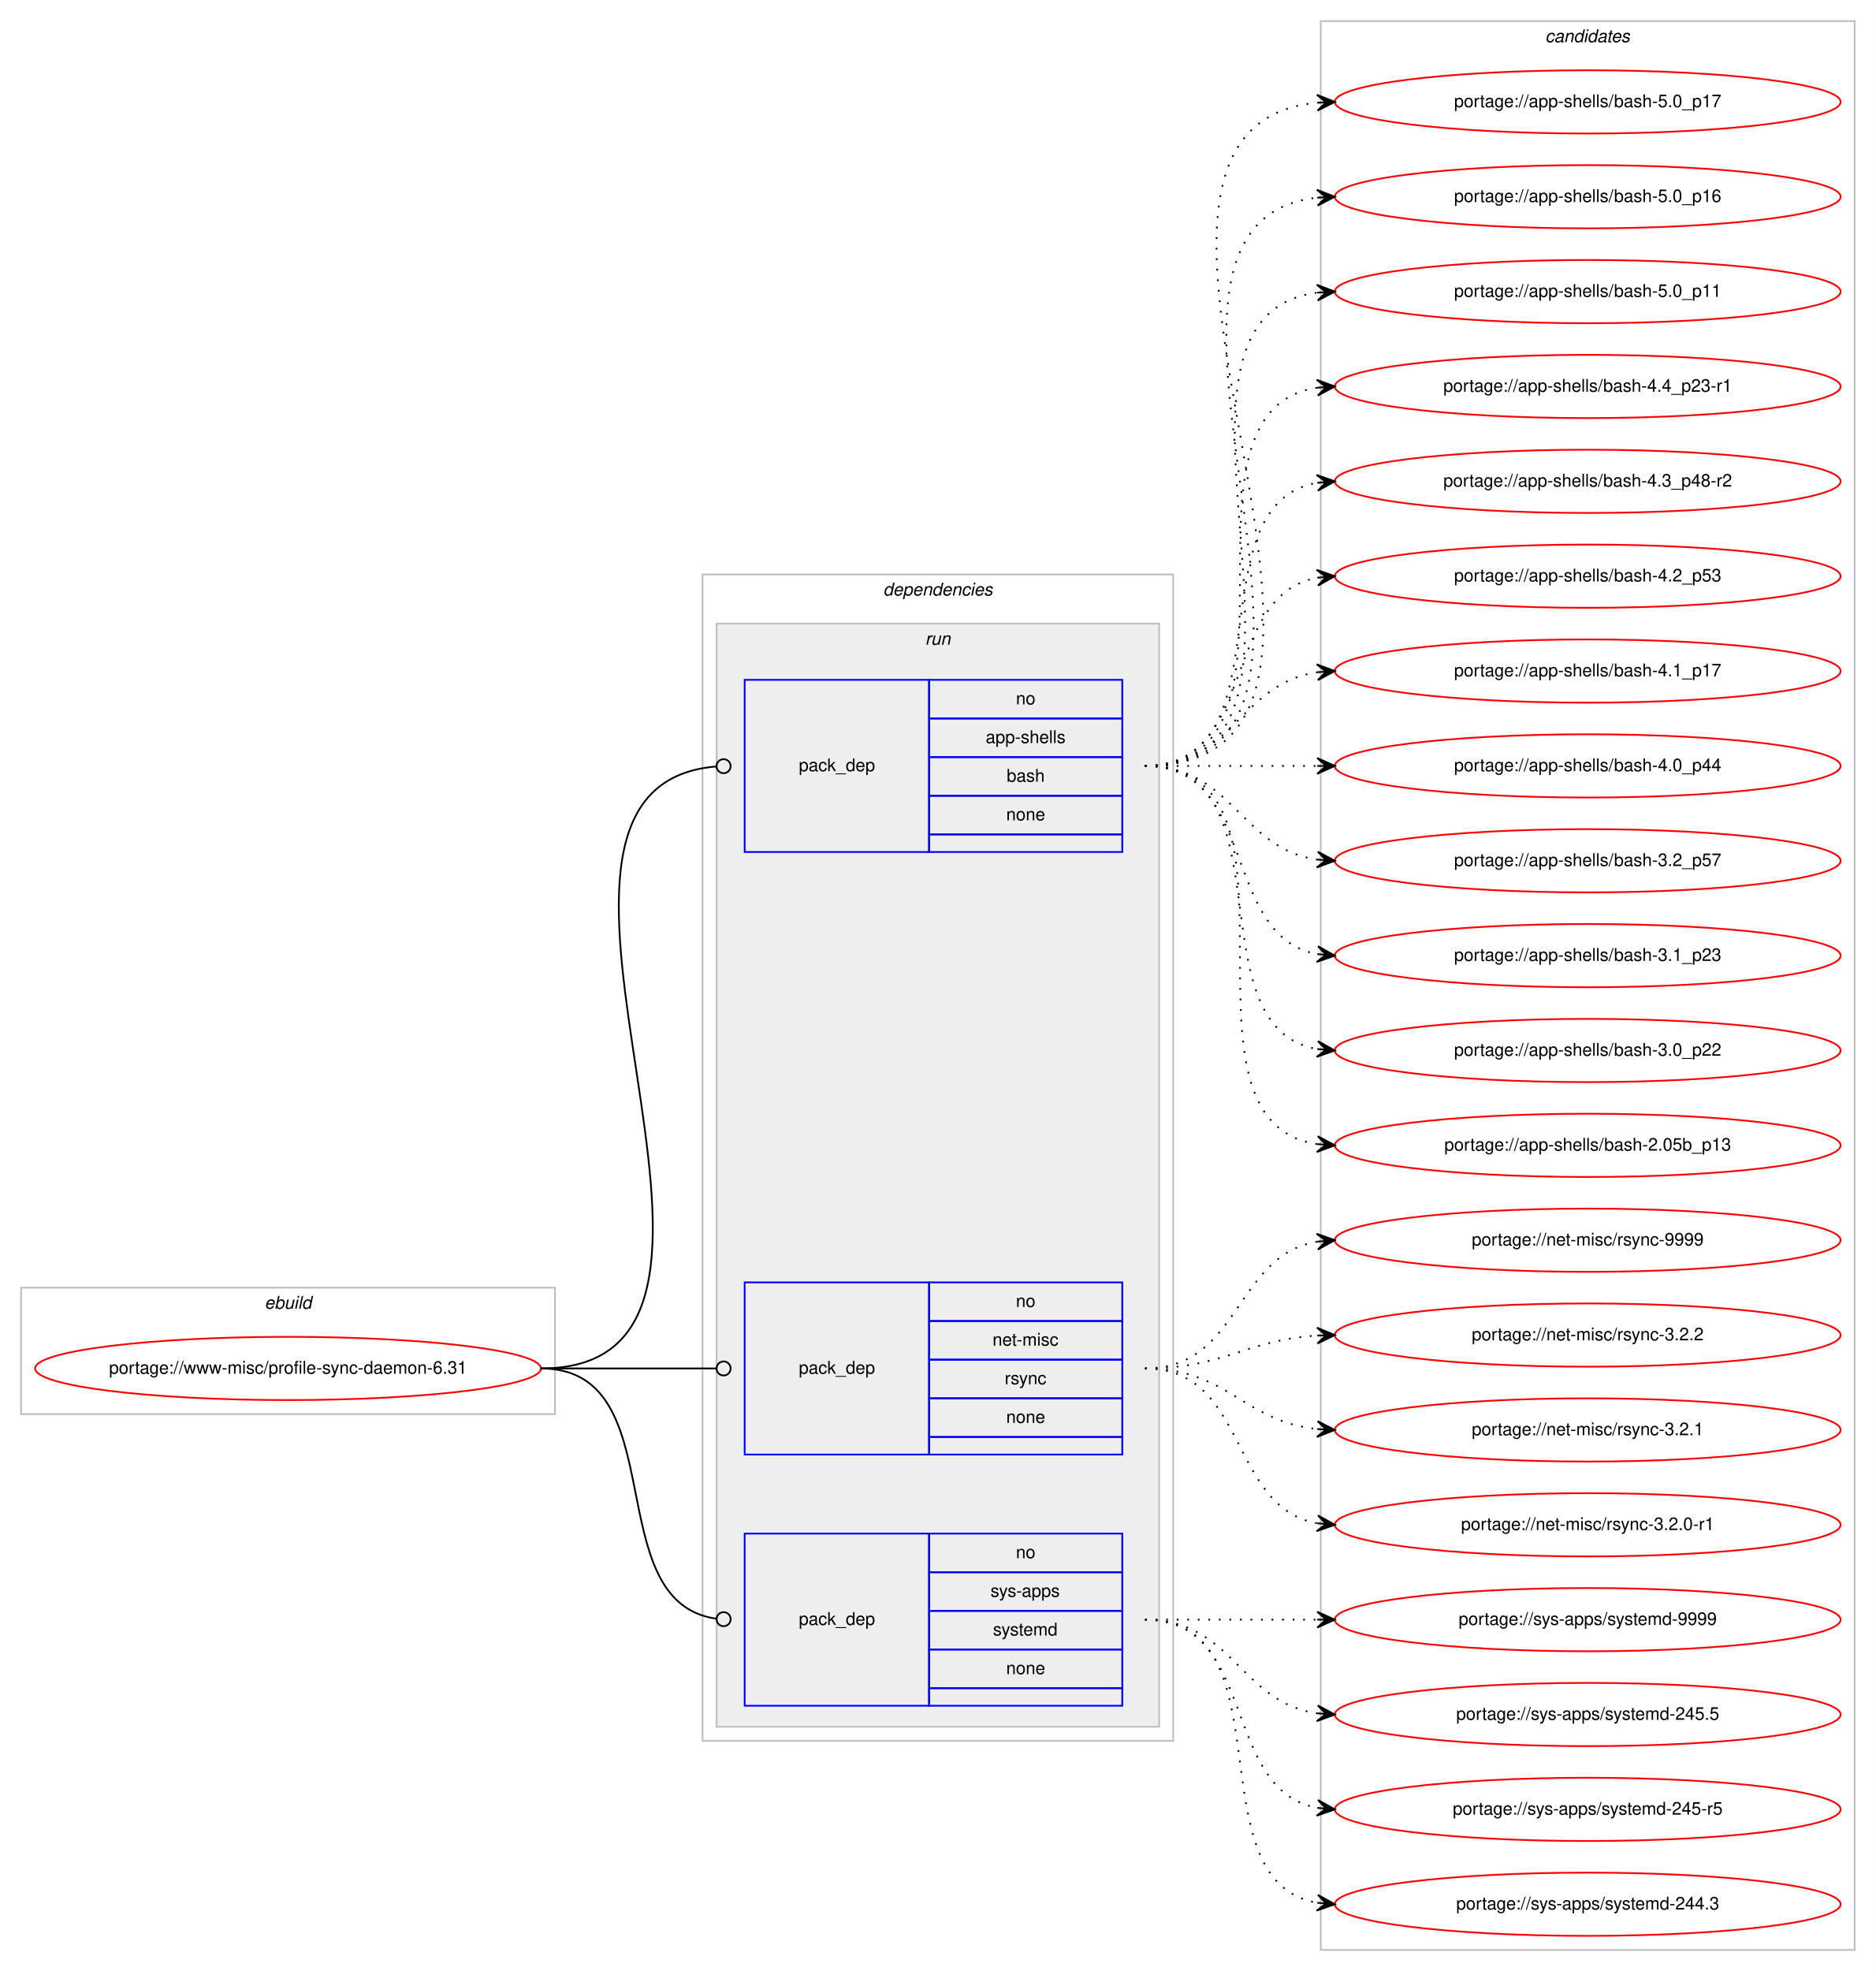
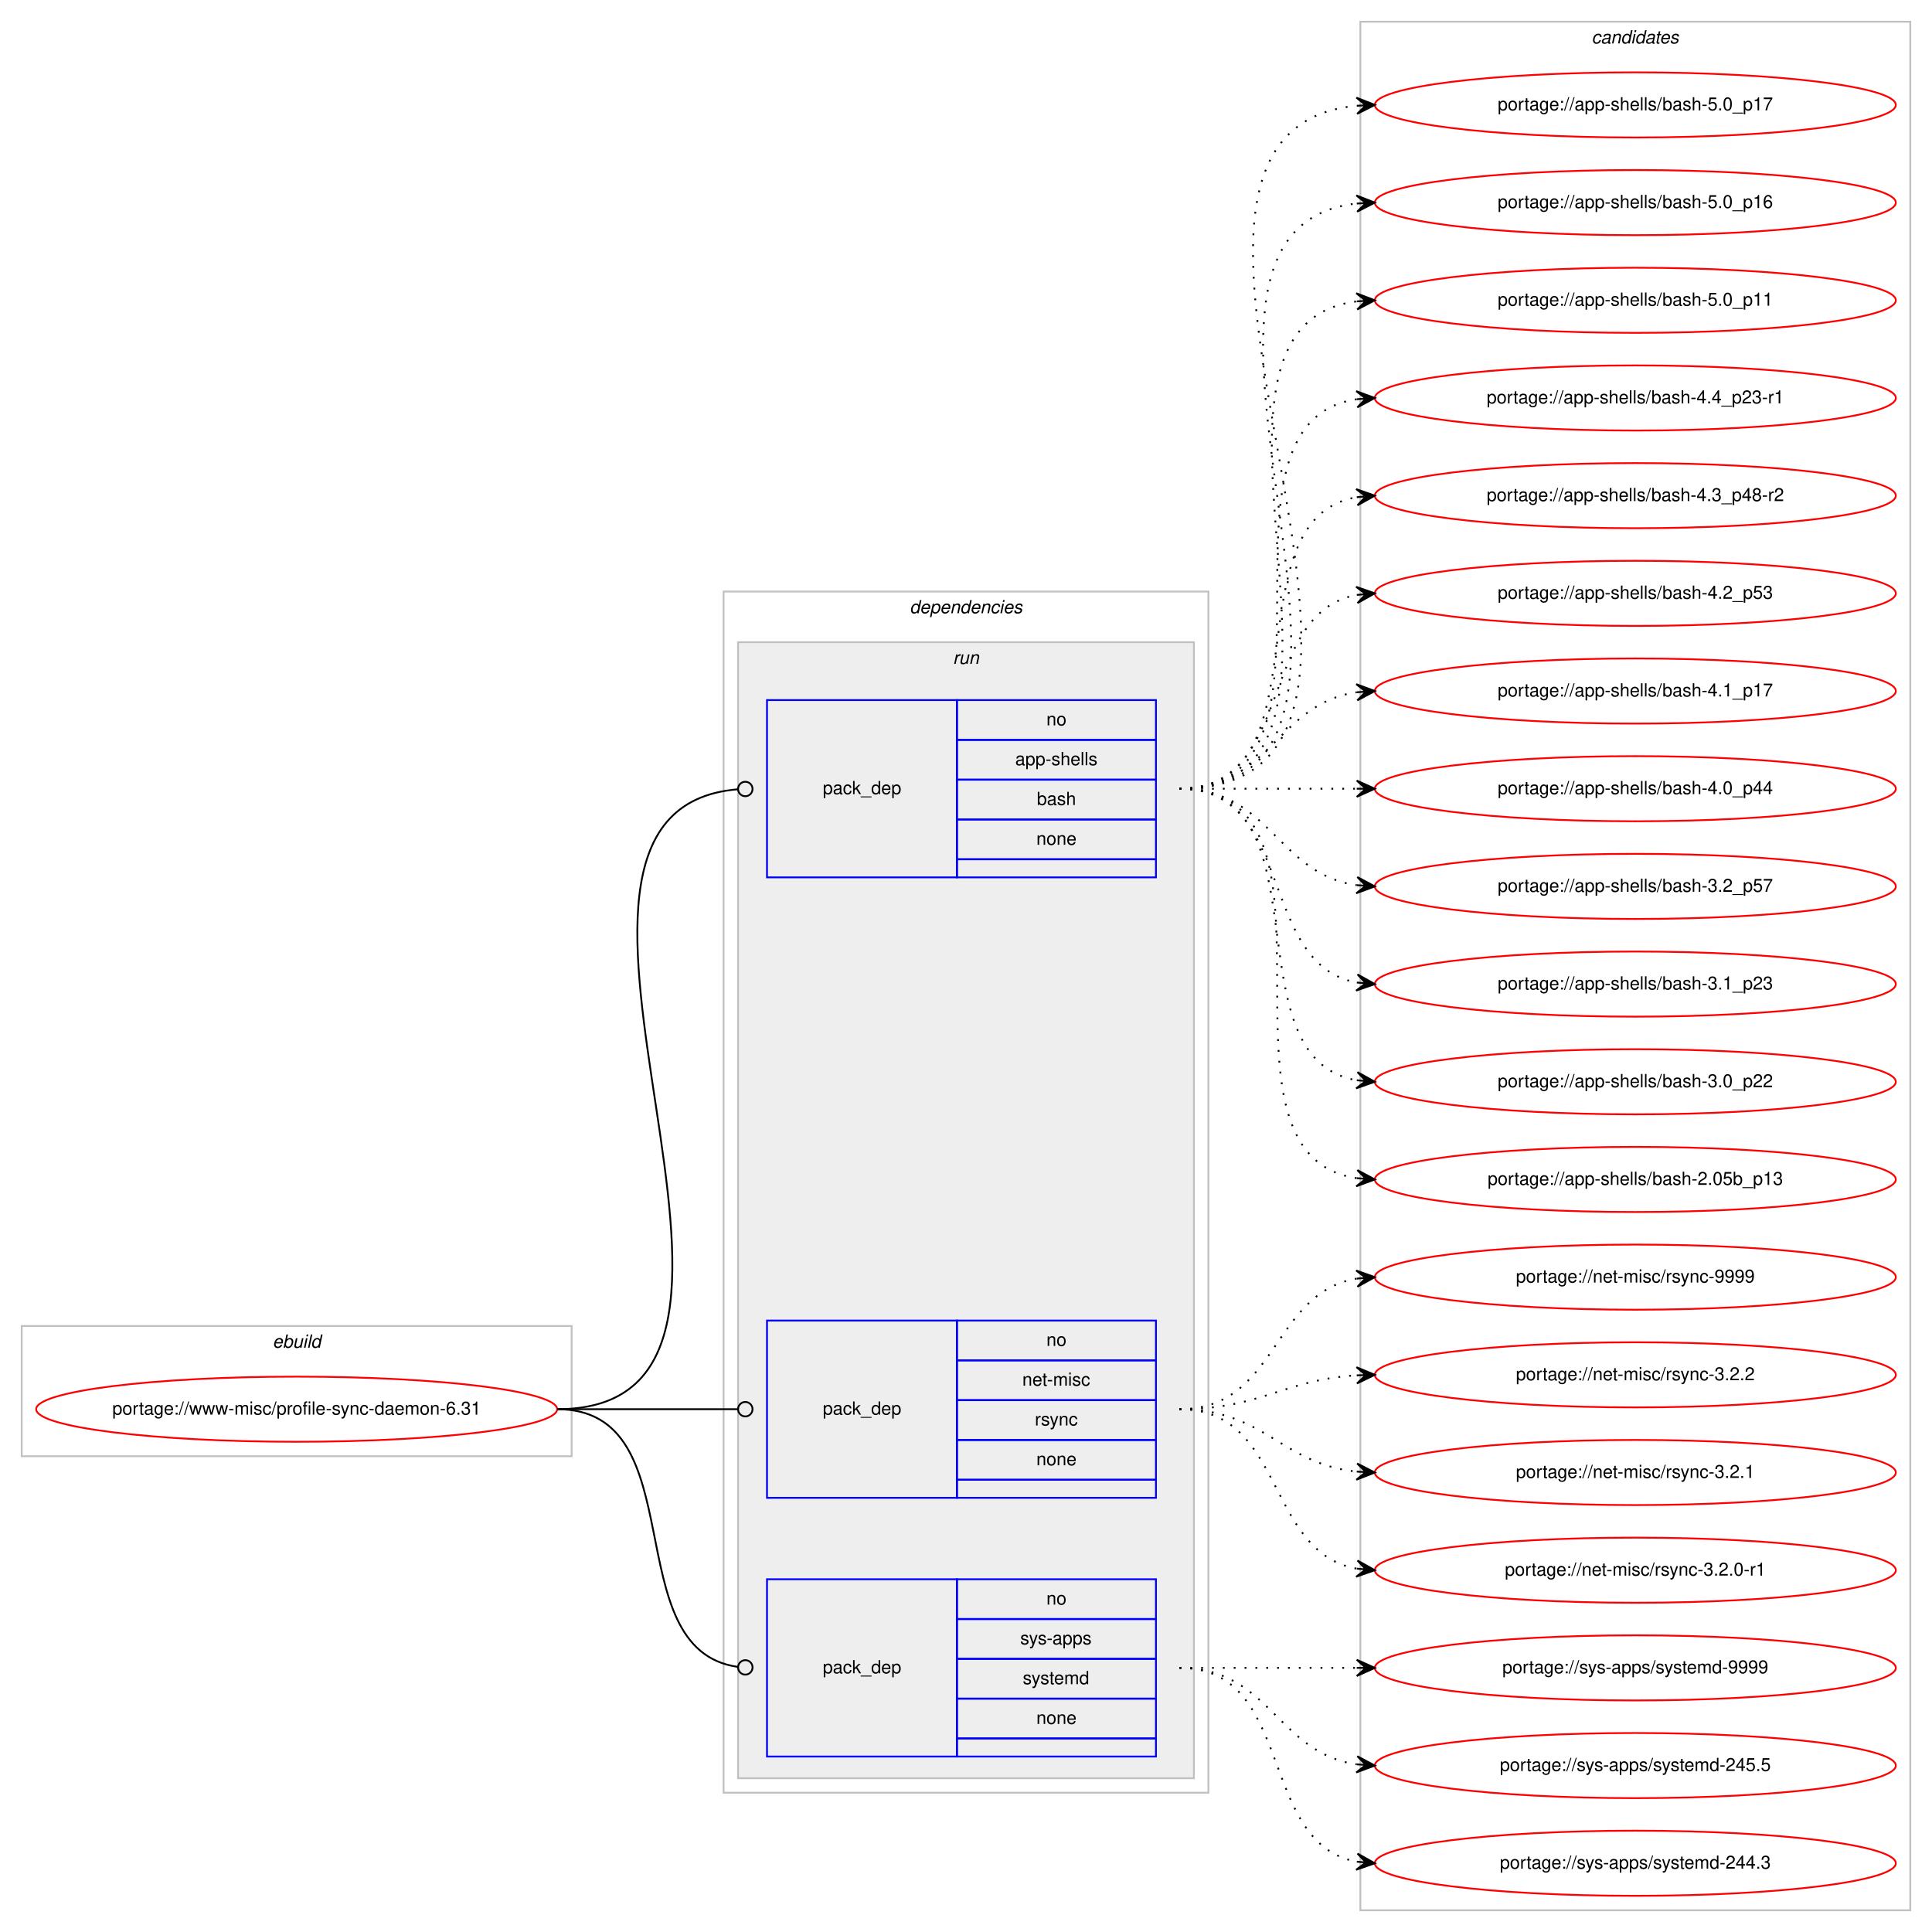
- <svg xmlns="http://www.w3.org/2000/svg" xmlns:xlink="http://www.w3.org/1999/xlink" width="1068pt" height="1122pt" viewBox="0.00 0.00 1068.00 1122.00">
-   <g id="graph0" class="graph" transform="scale(1 1) rotate(0) translate(4 1118)">
-     <polygon fill="#ffffff" stroke="transparent" points="-4,4 -4,-1118 1064,-1118 1064,4 -4,4" />
+ <svg xmlns="http://www.w3.org/2000/svg" xmlns:xlink="http://www.w3.org/1999/xlink" width="1068pt" height="1068pt" viewBox="0.00 0.00 1068.00 1068.00">
+   <g id="graph0" class="graph" transform="scale(1 1) rotate(0) translate(4 1064)">
+     <polygon fill="#ffffff" stroke="transparent" points="-4,4 -4,-1064 1064,-1064 1064,4 -4,4" />
    <g id="clust1" class="cluster">
-       <polygon fill="none" stroke="#c0c0c0" points="8,-313 8,-385 312,-385 312,-313 8,-313" />
-       <text text-anchor="start" x="146.663" y="-373" font-family="Helvetica,sans-Serif" font-style="italic" font-size="10.00" fill="#000000">ebuild</text>
+       <polygon fill="none" stroke="#c0c0c0" points="8,-259 8,-331 312,-331 312,-259 8,-259" />
+       <text text-anchor="start" x="146.663" y="-319" font-family="Helvetica,sans-Serif" font-style="italic" font-size="10.00" fill="#000000">ebuild</text>
    </g>
    <g id="clust2" class="cluster">
-       <polygon fill="none" stroke="#c0c0c0" points="396,-127 396,-791 664,-791 664,-127 396,-127" />
-       <text text-anchor="start" x="498.875" y="-779" font-family="Helvetica,sans-Serif" font-style="italic" font-size="10.00" fill="#000000">dependencies</text>
+       <polygon fill="none" stroke="#c0c0c0" points="396,-73 396,-737 664,-737 664,-73 396,-73" />
+       <text text-anchor="start" x="498.875" y="-725" font-family="Helvetica,sans-Serif" font-style="italic" font-size="10.00" fill="#000000">dependencies</text>
    </g>
    <g id="clust5" class="cluster">
-       <polygon fill="#eeeeee" stroke="#c0c0c0" points="404,-135 404,-763 656,-763 656,-135 404,-135" />
-       <text text-anchor="start" x="522.777" y="-751" font-family="Helvetica,sans-Serif" font-style="italic" font-size="10.00" fill="#000000">run</text>
+       <polygon fill="#eeeeee" stroke="#c0c0c0" points="404,-81 404,-709 656,-709 656,-81 404,-81" />
+       <text text-anchor="start" x="522.777" y="-697" font-family="Helvetica,sans-Serif" font-style="italic" font-size="10.00" fill="#000000">run</text>
    </g>
    <g id="clust9" class="cluster">
-       <polygon fill="none" stroke="#c0c0c0" points="748,-8 748,-1106 1052,-1106 1052,-8 748,-8" />
-       <text text-anchor="start" x="875.824" y="-1094" font-family="Helvetica,sans-Serif" font-style="italic" font-size="10.00" fill="#000000">candidates</text>
+       <polygon fill="none" stroke="#c0c0c0" points="748,-8 748,-1052 1052,-1052 1052,-8 748,-8" />
+       <text text-anchor="start" x="875.824" y="-1040" font-family="Helvetica,sans-Serif" font-style="italic" font-size="10.00" fill="#000000">candidates</text>
    </g>
    <g id="node1" class="node">
      <g id="a_node1">
        <a xlink:href="../www-misc/profile-sync-daemon-6.31.svg" xlink:title="portage://www-misc/profile-sync-daemon-6.31">
-           <ellipse fill="none" stroke="#ff0000" cx="160" cy="-339" rx="144" ry="18" />
-           <text text-anchor="middle" x="160" y="-336" font-family="Helvetica,sans-Serif" font-size="10.00" fill="#000000">portage://www-misc/profile-sync-daemon-6.31</text>
+           <ellipse fill="none" stroke="#ff0000" cx="160" cy="-285" rx="144" ry="18" />
+           <text text-anchor="middle" x="160" y="-282" font-family="Helvetica,sans-Serif" font-size="10.00" fill="#000000">portage://www-misc/profile-sync-daemon-6.31</text>
        </a>
      </g>
    </g>
    <g id="node2" class="node">
-       <polygon fill="none" stroke="#0000ff" points="420,-633 420,-731 525,-731 525,-633 420,-633" />
-       <text text-anchor="start" x="450.823" y="-679" font-family="Helvetica,sans-Serif" font-size="10.00" fill="#000000">pack_dep</text>
-       <polygon fill="none" stroke="#0000ff" points="525,-709 525,-731 635,-731 635,-709 525,-709" />
-       <text text-anchor="start" x="574.441" y="-717" font-family="Helvetica,sans-Serif" font-size="10.00" fill="#000000">no</text>
-       <polygon fill="none" stroke="#0000ff" points="525,-687 525,-709 635,-709 635,-687 525,-687" />
-       <text text-anchor="start" x="557.219" y="-695" font-family="Helvetica,sans-Serif" font-size="10.00" fill="#000000">app-shells</text>
-       <polygon fill="none" stroke="#0000ff" points="525,-665 525,-687 635,-687 635,-665 525,-665" />
-       <text text-anchor="start" x="569.162" y="-673" font-family="Helvetica,sans-Serif" font-size="10.00" fill="#000000">bash</text>
-       <polygon fill="none" stroke="#0000ff" points="525,-643 525,-665 635,-665 635,-643 525,-643" />
-       <text text-anchor="start" x="568.882" y="-651" font-family="Helvetica,sans-Serif" font-size="10.00" fill="#000000">none</text>
-       <polygon fill="none" stroke="#0000ff" points="525,-633 525,-643 635,-643 635,-633 525,-633" />
+       <polygon fill="none" stroke="#0000ff" points="420,-579 420,-677 525,-677 525,-579 420,-579" />
+       <text text-anchor="start" x="450.823" y="-625" font-family="Helvetica,sans-Serif" font-size="10.00" fill="#000000">pack_dep</text>
+       <polygon fill="none" stroke="#0000ff" points="525,-655 525,-677 635,-677 635,-655 525,-655" />
+       <text text-anchor="start" x="574.441" y="-663" font-family="Helvetica,sans-Serif" font-size="10.00" fill="#000000">no</text>
+       <polygon fill="none" stroke="#0000ff" points="525,-633 525,-655 635,-655 635,-633 525,-633" />
+       <text text-anchor="start" x="557.219" y="-641" font-family="Helvetica,sans-Serif" font-size="10.00" fill="#000000">app-shells</text>
+       <polygon fill="none" stroke="#0000ff" points="525,-611 525,-633 635,-633 635,-611 525,-611" />
+       <text text-anchor="start" x="569.162" y="-619" font-family="Helvetica,sans-Serif" font-size="10.00" fill="#000000">bash</text>
+       <polygon fill="none" stroke="#0000ff" points="525,-589 525,-611 635,-611 635,-589 525,-589" />
+       <text text-anchor="start" x="568.882" y="-597" font-family="Helvetica,sans-Serif" font-size="10.00" fill="#000000">none</text>
+       <polygon fill="none" stroke="#0000ff" points="525,-579 525,-589 635,-589 635,-579 525,-579" />
    </g>
    <g id="edge1" class="edge">
-       <path fill="none" stroke="#000000" d="M304,-339C461.013,-339 259.503,-670.047 403.912,-681.686" />
-       <ellipse fill="none" stroke="#000000" cx="408.003" cy="-681.845" rx="4" ry="4" />
+       <path fill="none" stroke="#000000" d="M304,-285C461.013,-285 259.503,-616.047 403.912,-627.686" />
+       <ellipse fill="none" stroke="#000000" cx="408.003" cy="-627.845" rx="4" ry="4" />
    </g>
    <g id="node3" class="node">
-       <polygon fill="none" stroke="#0000ff" points="420,-290 420,-388 525,-388 525,-290 420,-290" />
-       <text text-anchor="start" x="450.823" y="-336" font-family="Helvetica,sans-Serif" font-size="10.00" fill="#000000">pack_dep</text>
-       <polygon fill="none" stroke="#0000ff" points="525,-366 525,-388 635,-388 635,-366 525,-366" />
-       <text text-anchor="start" x="574.441" y="-374" font-family="Helvetica,sans-Serif" font-size="10.00" fill="#000000">no</text>
-       <polygon fill="none" stroke="#0000ff" points="525,-344 525,-366 635,-366 635,-344 525,-344" />
-       <text text-anchor="start" x="561.113" y="-352" font-family="Helvetica,sans-Serif" font-size="10.00" fill="#000000">net-misc</text>
-       <polygon fill="none" stroke="#0000ff" points="525,-322 525,-344 635,-344 635,-322 525,-322" />
-       <text text-anchor="start" x="568.056" y="-330" font-family="Helvetica,sans-Serif" font-size="10.00" fill="#000000">rsync</text>
-       <polygon fill="none" stroke="#0000ff" points="525,-300 525,-322 635,-322 635,-300 525,-300" />
-       <text text-anchor="start" x="568.882" y="-308" font-family="Helvetica,sans-Serif" font-size="10.00" fill="#000000">none</text>
-       <polygon fill="none" stroke="#0000ff" points="525,-290 525,-300 635,-300 635,-290 525,-290" />
+       <polygon fill="none" stroke="#0000ff" points="420,-236 420,-334 525,-334 525,-236 420,-236" />
+       <text text-anchor="start" x="450.823" y="-282" font-family="Helvetica,sans-Serif" font-size="10.00" fill="#000000">pack_dep</text>
+       <polygon fill="none" stroke="#0000ff" points="525,-312 525,-334 635,-334 635,-312 525,-312" />
+       <text text-anchor="start" x="574.441" y="-320" font-family="Helvetica,sans-Serif" font-size="10.00" fill="#000000">no</text>
+       <polygon fill="none" stroke="#0000ff" points="525,-290 525,-312 635,-312 635,-290 525,-290" />
+       <text text-anchor="start" x="561.113" y="-298" font-family="Helvetica,sans-Serif" font-size="10.00" fill="#000000">net-misc</text>
+       <polygon fill="none" stroke="#0000ff" points="525,-268 525,-290 635,-290 635,-268 525,-268" />
+       <text text-anchor="start" x="568.056" y="-276" font-family="Helvetica,sans-Serif" font-size="10.00" fill="#000000">rsync</text>
+       <polygon fill="none" stroke="#0000ff" points="525,-246 525,-268 635,-268 635,-246 525,-246" />
+       <text text-anchor="start" x="568.882" y="-254" font-family="Helvetica,sans-Serif" font-size="10.00" fill="#000000">none</text>
+       <polygon fill="none" stroke="#0000ff" points="525,-236 525,-246 635,-246 635,-236 525,-236" />
    </g>
    <g id="edge2" class="edge">
-       <path fill="none" stroke="#000000" d="M304,-339C349.188,-339 362.47,-339 403.919,-339" />
-       <ellipse fill="none" stroke="#000000" cx="408" cy="-339" rx="4" ry="4" />
+       <path fill="none" stroke="#000000" d="M304,-285C349.188,-285 362.47,-285 403.919,-285" />
+       <ellipse fill="none" stroke="#000000" cx="408" cy="-285" rx="4" ry="4" />
    </g>
    <g id="node4" class="node">
-       <polygon fill="none" stroke="#0000ff" points="420,-147 420,-245 525,-245 525,-147 420,-147" />
-       <text text-anchor="start" x="450.823" y="-193" font-family="Helvetica,sans-Serif" font-size="10.00" fill="#000000">pack_dep</text>
-       <polygon fill="none" stroke="#0000ff" points="525,-223 525,-245 635,-245 635,-223 525,-223" />
-       <text text-anchor="start" x="574.441" y="-231" font-family="Helvetica,sans-Serif" font-size="10.00" fill="#000000">no</text>
-       <polygon fill="none" stroke="#0000ff" points="525,-201 525,-223 635,-223 635,-201 525,-201" />
-       <text text-anchor="start" x="559.997" y="-209" font-family="Helvetica,sans-Serif" font-size="10.00" fill="#000000">sys-apps</text>
-       <polygon fill="none" stroke="#0000ff" points="525,-179 525,-201 635,-201 635,-179 525,-179" />
-       <text text-anchor="start" x="561.387" y="-187" font-family="Helvetica,sans-Serif" font-size="10.00" fill="#000000">systemd</text>
-       <polygon fill="none" stroke="#0000ff" points="525,-157 525,-179 635,-179 635,-157 525,-157" />
-       <text text-anchor="start" x="568.882" y="-165" font-family="Helvetica,sans-Serif" font-size="10.00" fill="#000000">none</text>
-       <polygon fill="none" stroke="#0000ff" points="525,-147 525,-157 635,-157 635,-147 525,-147" />
+       <polygon fill="none" stroke="#0000ff" points="420,-93 420,-191 525,-191 525,-93 420,-93" />
+       <text text-anchor="start" x="450.823" y="-139" font-family="Helvetica,sans-Serif" font-size="10.00" fill="#000000">pack_dep</text>
+       <polygon fill="none" stroke="#0000ff" points="525,-169 525,-191 635,-191 635,-169 525,-169" />
+       <text text-anchor="start" x="574.441" y="-177" font-family="Helvetica,sans-Serif" font-size="10.00" fill="#000000">no</text>
+       <polygon fill="none" stroke="#0000ff" points="525,-147 525,-169 635,-169 635,-147 525,-147" />
+       <text text-anchor="start" x="559.997" y="-155" font-family="Helvetica,sans-Serif" font-size="10.00" fill="#000000">sys-apps</text>
+       <polygon fill="none" stroke="#0000ff" points="525,-125 525,-147 635,-147 635,-125 525,-125" />
+       <text text-anchor="start" x="561.387" y="-133" font-family="Helvetica,sans-Serif" font-size="10.00" fill="#000000">systemd</text>
+       <polygon fill="none" stroke="#0000ff" points="525,-103 525,-125 635,-125 635,-103 525,-103" />
+       <text text-anchor="start" x="568.882" y="-111" font-family="Helvetica,sans-Serif" font-size="10.00" fill="#000000">none</text>
+       <polygon fill="none" stroke="#0000ff" points="525,-93 525,-103 635,-103 635,-93 525,-93" />
    </g>
    <g id="edge3" class="edge">
-       <path fill="none" stroke="#000000" d="M304,-339C380.689,-339 335.981,-206.416 403.661,-196.576" />
-       <ellipse fill="none" stroke="#000000" cx="408.01" cy="-196.276" rx="4" ry="4" />
+       <path fill="none" stroke="#000000" d="M304,-285C380.689,-285 335.981,-152.416 403.661,-142.576" />
+       <ellipse fill="none" stroke="#000000" cx="408.01" cy="-142.276" rx="4" ry="4" />
    </g>
    <g id="node5" class="node">
      <g id="a_node5">
        <a xlink:href="../app-shells/bash-5.0_p17.svg" xlink:title="portage://app-shells/bash-5.0_p17">
-           <ellipse fill="none" stroke="#ff0000" cx="900" cy="-1060" rx="144" ry="18" />
-           <text text-anchor="middle" x="900" y="-1057" font-family="Helvetica,sans-Serif" font-size="10.00" fill="#000000">portage://app-shells/bash-5.0_p17</text>
+           <ellipse fill="none" stroke="#ff0000" cx="900" cy="-1006" rx="144" ry="18" />
+           <text text-anchor="middle" x="900" y="-1003" font-family="Helvetica,sans-Serif" font-size="10.00" fill="#000000">portage://app-shells/bash-5.0_p17</text>
        </a>
      </g>
    </g>
    <g id="edge4" class="edge">
-       <path fill="none" stroke="#000000" stroke-dasharray="1,5" d="M648,-682C819.139,-682 591.005,-1044.655 745.768,-1059.53" />
-       <polygon fill="#000000" stroke="#000000" points="756,-1060 745.804,-1064.036 751.005,-1059.77 746.011,-1059.541 746.011,-1059.541 746.011,-1059.541 751.005,-1059.77 746.217,-1055.045 756,-1060 756,-1060" />
+       <path fill="none" stroke="#000000" stroke-dasharray="1,5" d="M648,-628C819.139,-628 591.005,-990.655 745.768,-1005.53" />
+       <polygon fill="#000000" stroke="#000000" points="756,-1006 745.804,-1010.036 751.005,-1005.77 746.011,-1005.541 746.011,-1005.541 746.011,-1005.541 751.005,-1005.77 746.217,-1001.045 756,-1006 756,-1006" />
    </g>
    <g id="node6" class="node">
      <g id="a_node6">
        <a xlink:href="../app-shells/bash-5.0_p16.svg" xlink:title="portage://app-shells/bash-5.0_p16">
-           <ellipse fill="none" stroke="#ff0000" cx="900" cy="-1006" rx="144" ry="18" />
-           <text text-anchor="middle" x="900" y="-1003" font-family="Helvetica,sans-Serif" font-size="10.00" fill="#000000">portage://app-shells/bash-5.0_p16</text>
+           <ellipse fill="none" stroke="#ff0000" cx="900" cy="-952" rx="144" ry="18" />
+           <text text-anchor="middle" x="900" y="-949" font-family="Helvetica,sans-Serif" font-size="10.00" fill="#000000">portage://app-shells/bash-5.0_p16</text>
        </a>
      </g>
    </g>
    <g id="edge5" class="edge">
-       <path fill="none" stroke="#000000" stroke-dasharray="1,5" d="M648,-682C796.232,-682 613.188,-990.99 745.891,-1005.474" />
-       <polygon fill="#000000" stroke="#000000" points="756,-1006 745.78,-1009.975 751.007,-1005.74 746.014,-1005.481 746.014,-1005.481 746.014,-1005.481 751.007,-1005.74 746.247,-1000.987 756,-1006 756,-1006" />
+       <path fill="none" stroke="#000000" stroke-dasharray="1,5" d="M648,-628C796.232,-628 613.188,-936.99 745.891,-951.474" />
+       <polygon fill="#000000" stroke="#000000" points="756,-952 745.78,-955.975 751.007,-951.74 746.014,-951.481 746.014,-951.481 746.014,-951.481 751.007,-951.74 746.247,-946.987 756,-952 756,-952" />
    </g>
    <g id="node7" class="node">
      <g id="a_node7">
        <a xlink:href="../app-shells/bash-5.0_p11.svg" xlink:title="portage://app-shells/bash-5.0_p11">
-           <ellipse fill="none" stroke="#ff0000" cx="900" cy="-952" rx="144" ry="18" />
-           <text text-anchor="middle" x="900" y="-949" font-family="Helvetica,sans-Serif" font-size="10.00" fill="#000000">portage://app-shells/bash-5.0_p11</text>
+           <ellipse fill="none" stroke="#ff0000" cx="900" cy="-898" rx="144" ry="18" />
+           <text text-anchor="middle" x="900" y="-895" font-family="Helvetica,sans-Serif" font-size="10.00" fill="#000000">portage://app-shells/bash-5.0_p11</text>
        </a>
      </g>
    </g>
    <g id="edge6" class="edge">
-       <path fill="none" stroke="#000000" stroke-dasharray="1,5" d="M648,-682C773.71,-682 634.777,-937.436 746.014,-951.405" />
-       <polygon fill="#000000" stroke="#000000" points="756,-952 745.75,-955.898 751.009,-951.703 746.018,-951.405 746.018,-951.405 746.018,-951.405 751.009,-951.703 746.285,-946.913 756,-952 756,-952" />
+       <path fill="none" stroke="#000000" stroke-dasharray="1,5" d="M648,-628C773.71,-628 634.777,-883.436 746.014,-897.405" />
+       <polygon fill="#000000" stroke="#000000" points="756,-898 745.75,-901.898 751.009,-897.703 746.018,-897.405 746.018,-897.405 746.018,-897.405 751.009,-897.703 746.285,-892.913 756,-898 756,-898" />
    </g>
    <g id="node8" class="node">
      <g id="a_node8">
        <a xlink:href="../app-shells/bash-4.4_p23-r1.svg" xlink:title="portage://app-shells/bash-4.4_p23-r1">
-           <ellipse fill="none" stroke="#ff0000" cx="900" cy="-898" rx="144" ry="18" />
-           <text text-anchor="middle" x="900" y="-895" font-family="Helvetica,sans-Serif" font-size="10.00" fill="#000000">portage://app-shells/bash-4.4_p23-r1</text>
+           <ellipse fill="none" stroke="#ff0000" cx="900" cy="-844" rx="144" ry="18" />
+           <text text-anchor="middle" x="900" y="-841" font-family="Helvetica,sans-Serif" font-size="10.00" fill="#000000">portage://app-shells/bash-4.4_p23-r1</text>
        </a>
      </g>
    </g>
    <g id="edge7" class="edge">
-       <path fill="none" stroke="#000000" stroke-dasharray="1,5" d="M648,-682C751.768,-682 655.516,-883.894 746.001,-897.301" />
-       <polygon fill="#000000" stroke="#000000" points="756,-898 745.711,-901.792 751.012,-897.652 746.024,-897.303 746.024,-897.303 746.024,-897.303 751.012,-897.652 746.338,-892.814 756,-898 756,-898" />
+       <path fill="none" stroke="#000000" stroke-dasharray="1,5" d="M648,-628C751.768,-628 655.516,-829.894 746.001,-843.301" />
+       <polygon fill="#000000" stroke="#000000" points="756,-844 745.711,-847.792 751.012,-843.652 746.024,-843.303 746.024,-843.303 746.024,-843.303 751.012,-843.652 746.338,-838.814 756,-844 756,-844" />
    </g>
    <g id="node9" class="node">
      <g id="a_node9">
        <a xlink:href="../app-shells/bash-4.3_p48-r2.svg" xlink:title="portage://app-shells/bash-4.3_p48-r2">
-           <ellipse fill="none" stroke="#ff0000" cx="900" cy="-844" rx="144" ry="18" />
-           <text text-anchor="middle" x="900" y="-841" font-family="Helvetica,sans-Serif" font-size="10.00" fill="#000000">portage://app-shells/bash-4.3_p48-r2</text>
+           <ellipse fill="none" stroke="#ff0000" cx="900" cy="-790" rx="144" ry="18" />
+           <text text-anchor="middle" x="900" y="-787" font-family="Helvetica,sans-Serif" font-size="10.00" fill="#000000">portage://app-shells/bash-4.3_p48-r2</text>
        </a>
      </g>
    </g>
    <g id="edge8" class="edge">
-       <path fill="none" stroke="#000000" stroke-dasharray="1,5" d="M648,-682C730.815,-682 674.779,-830.377 745.661,-843.128" />
-       <polygon fill="#000000" stroke="#000000" points="756,-844 745.657,-847.644 751.018,-843.58 746.035,-843.16 746.035,-843.16 746.035,-843.16 751.018,-843.58 746.413,-838.676 756,-844 756,-844" />
+       <path fill="none" stroke="#000000" stroke-dasharray="1,5" d="M648,-628C730.815,-628 674.779,-776.377 745.661,-789.128" />
+       <polygon fill="#000000" stroke="#000000" points="756,-790 745.657,-793.644 751.018,-789.58 746.035,-789.16 746.035,-789.16 746.035,-789.16 751.018,-789.58 746.413,-784.676 756,-790 756,-790" />
    </g>
    <g id="node10" class="node">
      <g id="a_node10">
        <a xlink:href="../app-shells/bash-4.2_p53.svg" xlink:title="portage://app-shells/bash-4.2_p53">
-           <ellipse fill="none" stroke="#ff0000" cx="900" cy="-790" rx="144" ry="18" />
-           <text text-anchor="middle" x="900" y="-787" font-family="Helvetica,sans-Serif" font-size="10.00" fill="#000000">portage://app-shells/bash-4.2_p53</text>
+           <ellipse fill="none" stroke="#ff0000" cx="900" cy="-736" rx="144" ry="18" />
+           <text text-anchor="middle" x="900" y="-733" font-family="Helvetica,sans-Serif" font-size="10.00" fill="#000000">portage://app-shells/bash-4.2_p53</text>
        </a>
      </g>
    </g>
    <g id="edge9" class="edge">
-       <path fill="none" stroke="#000000" stroke-dasharray="1,5" d="M648,-682C712.303,-682 690.78,-778.91 746.031,-789.131" />
-       <polygon fill="#000000" stroke="#000000" points="756,-790 745.647,-793.614 751.019,-789.566 746.038,-789.131 746.038,-789.131 746.038,-789.131 751.019,-789.566 746.429,-784.648 756,-790 756,-790" />
+       <path fill="none" stroke="#000000" stroke-dasharray="1,5" d="M648,-628C712.303,-628 690.78,-724.91 746.031,-735.131" />
+       <polygon fill="#000000" stroke="#000000" points="756,-736 745.647,-739.614 751.019,-735.566 746.038,-735.131 746.038,-735.131 746.038,-735.131 751.019,-735.566 746.429,-730.648 756,-736 756,-736" />
    </g>
    <g id="node11" class="node">
      <g id="a_node11">
        <a xlink:href="../app-shells/bash-4.1_p17.svg" xlink:title="portage://app-shells/bash-4.1_p17">
-           <ellipse fill="none" stroke="#ff0000" cx="900" cy="-736" rx="144" ry="18" />
-           <text text-anchor="middle" x="900" y="-733" font-family="Helvetica,sans-Serif" font-size="10.00" fill="#000000">portage://app-shells/bash-4.1_p17</text>
+           <ellipse fill="none" stroke="#ff0000" cx="900" cy="-682" rx="144" ry="18" />
+           <text text-anchor="middle" x="900" y="-679" font-family="Helvetica,sans-Serif" font-size="10.00" fill="#000000">portage://app-shells/bash-4.1_p17</text>
        </a>
      </g>
    </g>
    <g id="edge10" class="edge">
-       <path fill="none" stroke="#000000" stroke-dasharray="1,5" d="M648,-682C698.102,-682 702.012,-729.066 745.979,-735.317" />
-       <polygon fill="#000000" stroke="#000000" points="756,-736 745.717,-739.81 751.012,-735.66 746.023,-735.32 746.023,-735.32 746.023,-735.32 751.012,-735.66 746.329,-730.831 756,-736 756,-736" />
+       <path fill="none" stroke="#000000" stroke-dasharray="1,5" d="M648,-628C698.102,-628 702.012,-675.066 745.979,-681.317" />
+       <polygon fill="#000000" stroke="#000000" points="756,-682 745.717,-685.81 751.012,-681.66 746.023,-681.32 746.023,-681.32 746.023,-681.32 751.012,-681.66 746.329,-676.831 756,-682 756,-682" />
    </g>
    <g id="node12" class="node">
      <g id="a_node12">
        <a xlink:href="../app-shells/bash-4.0_p44.svg" xlink:title="portage://app-shells/bash-4.0_p44">
-           <ellipse fill="none" stroke="#ff0000" cx="900" cy="-682" rx="144" ry="18" />
-           <text text-anchor="middle" x="900" y="-679" font-family="Helvetica,sans-Serif" font-size="10.00" fill="#000000">portage://app-shells/bash-4.0_p44</text>
+           <ellipse fill="none" stroke="#ff0000" cx="900" cy="-628" rx="144" ry="18" />
+           <text text-anchor="middle" x="900" y="-625" font-family="Helvetica,sans-Serif" font-size="10.00" fill="#000000">portage://app-shells/bash-4.0_p44</text>
        </a>
      </g>
    </g>
    <g id="edge11" class="edge">
-       <path fill="none" stroke="#000000" stroke-dasharray="1,5" d="M648,-682C692.438,-682 706.02,-682 745.878,-682" />
-       <polygon fill="#000000" stroke="#000000" points="756,-682 746,-686.5 751,-682 746,-682 746,-682 746,-682 751,-682 746,-677.5 756,-682 756,-682" />
+       <path fill="none" stroke="#000000" stroke-dasharray="1,5" d="M648,-628C692.438,-628 706.02,-628 745.878,-628" />
+       <polygon fill="#000000" stroke="#000000" points="756,-628 746,-632.5 751,-628 746,-628 746,-628 746,-628 751,-628 746,-623.5 756,-628 756,-628" />
    </g>
    <g id="node13" class="node">
      <g id="a_node13">
        <a xlink:href="../app-shells/bash-3.2_p57.svg" xlink:title="portage://app-shells/bash-3.2_p57">
-           <ellipse fill="none" stroke="#ff0000" cx="900" cy="-628" rx="144" ry="18" />
-           <text text-anchor="middle" x="900" y="-625" font-family="Helvetica,sans-Serif" font-size="10.00" fill="#000000">portage://app-shells/bash-3.2_p57</text>
+           <ellipse fill="none" stroke="#ff0000" cx="900" cy="-574" rx="144" ry="18" />
+           <text text-anchor="middle" x="900" y="-571" font-family="Helvetica,sans-Serif" font-size="10.00" fill="#000000">portage://app-shells/bash-3.2_p57</text>
        </a>
      </g>
    </g>
    <g id="edge12" class="edge">
-       <path fill="none" stroke="#000000" stroke-dasharray="1,5" d="M648,-682C698.102,-682 702.012,-634.934 745.979,-628.683" />
-       <polygon fill="#000000" stroke="#000000" points="756,-628 746.329,-633.169 751.012,-628.34 746.023,-628.68 746.023,-628.68 746.023,-628.68 751.012,-628.34 745.717,-624.19 756,-628 756,-628" />
+       <path fill="none" stroke="#000000" stroke-dasharray="1,5" d="M648,-628C698.102,-628 702.012,-580.934 745.979,-574.683" />
+       <polygon fill="#000000" stroke="#000000" points="756,-574 746.329,-579.169 751.012,-574.34 746.023,-574.68 746.023,-574.68 746.023,-574.68 751.012,-574.34 745.717,-570.19 756,-574 756,-574" />
    </g>
    <g id="node14" class="node">
      <g id="a_node14">
        <a xlink:href="../app-shells/bash-3.1_p23.svg" xlink:title="portage://app-shells/bash-3.1_p23">
-           <ellipse fill="none" stroke="#ff0000" cx="900" cy="-574" rx="144" ry="18" />
-           <text text-anchor="middle" x="900" y="-571" font-family="Helvetica,sans-Serif" font-size="10.00" fill="#000000">portage://app-shells/bash-3.1_p23</text>
+           <ellipse fill="none" stroke="#ff0000" cx="900" cy="-520" rx="144" ry="18" />
+           <text text-anchor="middle" x="900" y="-517" font-family="Helvetica,sans-Serif" font-size="10.00" fill="#000000">portage://app-shells/bash-3.1_p23</text>
        </a>
      </g>
    </g>
    <g id="edge13" class="edge">
-       <path fill="none" stroke="#000000" stroke-dasharray="1,5" d="M648,-682C712.303,-682 690.78,-585.09 746.031,-574.869" />
-       <polygon fill="#000000" stroke="#000000" points="756,-574 746.429,-579.352 751.019,-574.434 746.038,-574.869 746.038,-574.869 746.038,-574.869 751.019,-574.434 745.647,-570.386 756,-574 756,-574" />
+       <path fill="none" stroke="#000000" stroke-dasharray="1,5" d="M648,-628C712.303,-628 690.78,-531.09 746.031,-520.869" />
+       <polygon fill="#000000" stroke="#000000" points="756,-520 746.429,-525.352 751.019,-520.434 746.038,-520.869 746.038,-520.869 746.038,-520.869 751.019,-520.434 745.647,-516.386 756,-520 756,-520" />
    </g>
    <g id="node15" class="node">
      <g id="a_node15">
        <a xlink:href="../app-shells/bash-3.0_p22.svg" xlink:title="portage://app-shells/bash-3.0_p22">
-           <ellipse fill="none" stroke="#ff0000" cx="900" cy="-520" rx="144" ry="18" />
-           <text text-anchor="middle" x="900" y="-517" font-family="Helvetica,sans-Serif" font-size="10.00" fill="#000000">portage://app-shells/bash-3.0_p22</text>
+           <ellipse fill="none" stroke="#ff0000" cx="900" cy="-466" rx="144" ry="18" />
+           <text text-anchor="middle" x="900" y="-463" font-family="Helvetica,sans-Serif" font-size="10.00" fill="#000000">portage://app-shells/bash-3.0_p22</text>
        </a>
      </g>
    </g>
    <g id="edge14" class="edge">
-       <path fill="none" stroke="#000000" stroke-dasharray="1,5" d="M648,-682C730.815,-682 674.779,-533.623 745.661,-520.872" />
-       <polygon fill="#000000" stroke="#000000" points="756,-520 746.413,-525.324 751.018,-520.42 746.035,-520.84 746.035,-520.84 746.035,-520.84 751.018,-520.42 745.657,-516.356 756,-520 756,-520" />
+       <path fill="none" stroke="#000000" stroke-dasharray="1,5" d="M648,-628C730.815,-628 674.779,-479.623 745.661,-466.872" />
+       <polygon fill="#000000" stroke="#000000" points="756,-466 746.413,-471.324 751.018,-466.42 746.035,-466.84 746.035,-466.84 746.035,-466.84 751.018,-466.42 745.657,-462.356 756,-466 756,-466" />
    </g>
    <g id="node16" class="node">
      <g id="a_node16">
        <a xlink:href="../app-shells/bash-2.05b_p13.svg" xlink:title="portage://app-shells/bash-2.05b_p13">
-           <ellipse fill="none" stroke="#ff0000" cx="900" cy="-466" rx="144" ry="18" />
-           <text text-anchor="middle" x="900" y="-463" font-family="Helvetica,sans-Serif" font-size="10.00" fill="#000000">portage://app-shells/bash-2.05b_p13</text>
+           <ellipse fill="none" stroke="#ff0000" cx="900" cy="-412" rx="144" ry="18" />
+           <text text-anchor="middle" x="900" y="-409" font-family="Helvetica,sans-Serif" font-size="10.00" fill="#000000">portage://app-shells/bash-2.05b_p13</text>
        </a>
      </g>
    </g>
    <g id="edge15" class="edge">
-       <path fill="none" stroke="#000000" stroke-dasharray="1,5" d="M648,-682C751.768,-682 655.516,-480.106 746.001,-466.699" />
-       <polygon fill="#000000" stroke="#000000" points="756,-466 746.338,-471.186 751.012,-466.349 746.024,-466.697 746.024,-466.697 746.024,-466.697 751.012,-466.349 745.711,-462.208 756,-466 756,-466" />
+       <path fill="none" stroke="#000000" stroke-dasharray="1,5" d="M648,-628C751.768,-628 655.516,-426.106 746.001,-412.699" />
+       <polygon fill="#000000" stroke="#000000" points="756,-412 746.338,-417.186 751.012,-412.349 746.024,-412.697 746.024,-412.697 746.024,-412.697 751.012,-412.349 745.711,-408.208 756,-412 756,-412" />
    </g>
    <g id="node17" class="node">
      <g id="a_node17">
        <a xlink:href="../net-misc/rsync-9999.svg" xlink:title="portage://net-misc/rsync-9999">
-           <ellipse fill="none" stroke="#ff0000" cx="900" cy="-412" rx="144" ry="18" />
-           <text text-anchor="middle" x="900" y="-409" font-family="Helvetica,sans-Serif" font-size="10.00" fill="#000000">portage://net-misc/rsync-9999</text>
+           <ellipse fill="none" stroke="#ff0000" cx="900" cy="-358" rx="144" ry="18" />
+           <text text-anchor="middle" x="900" y="-355" font-family="Helvetica,sans-Serif" font-size="10.00" fill="#000000">portage://net-misc/rsync-9999</text>
        </a>
      </g>
    </g>
    <g id="edge16" class="edge">
-       <path fill="none" stroke="#000000" stroke-dasharray="1,5" d="M648,-339C702.316,-339 698.79,-403.16 745.876,-411.18" />
-       <polygon fill="#000000" stroke="#000000" points="756,-412 745.669,-415.678 751.016,-411.596 746.033,-411.193 746.033,-411.193 746.033,-411.193 751.016,-411.596 746.396,-406.707 756,-412 756,-412" />
+       <path fill="none" stroke="#000000" stroke-dasharray="1,5" d="M648,-285C702.316,-285 698.79,-349.16 745.876,-357.18" />
+       <polygon fill="#000000" stroke="#000000" points="756,-358 745.669,-361.678 751.016,-357.596 746.033,-357.193 746.033,-357.193 746.033,-357.193 751.016,-357.596 746.396,-352.707 756,-358 756,-358" />
    </g>
    <g id="node18" class="node">
      <g id="a_node18">
        <a xlink:href="../net-misc/rsync-3.2.2.svg" xlink:title="portage://net-misc/rsync-3.2.2">
-           <ellipse fill="none" stroke="#ff0000" cx="900" cy="-358" rx="144" ry="18" />
-           <text text-anchor="middle" x="900" y="-355" font-family="Helvetica,sans-Serif" font-size="10.00" fill="#000000">portage://net-misc/rsync-3.2.2</text>
+           <ellipse fill="none" stroke="#ff0000" cx="900" cy="-304" rx="144" ry="18" />
+           <text text-anchor="middle" x="900" y="-301" font-family="Helvetica,sans-Serif" font-size="10.00" fill="#000000">portage://net-misc/rsync-3.2.2</text>
        </a>
      </g>
    </g>
    <g id="edge17" class="edge">
-       <path fill="none" stroke="#000000" stroke-dasharray="1,5" d="M648,-339C693.215,-339 705.542,-355.353 746.004,-357.717" />
-       <polygon fill="#000000" stroke="#000000" points="756,-358 745.876,-362.215 751.002,-357.858 746.004,-357.717 746.004,-357.717 746.004,-357.717 751.002,-357.858 746.132,-353.218 756,-358 756,-358" />
+       <path fill="none" stroke="#000000" stroke-dasharray="1,5" d="M648,-285C693.215,-285 705.542,-301.353 746.004,-303.717" />
+       <polygon fill="#000000" stroke="#000000" points="756,-304 745.876,-308.215 751.002,-303.858 746.004,-303.717 746.004,-303.717 746.004,-303.717 751.002,-303.858 746.132,-299.218 756,-304 756,-304" />
    </g>
    <g id="node19" class="node">
      <g id="a_node19">
        <a xlink:href="../net-misc/rsync-3.2.1.svg" xlink:title="portage://net-misc/rsync-3.2.1">
-           <ellipse fill="none" stroke="#ff0000" cx="900" cy="-304" rx="144" ry="18" />
-           <text text-anchor="middle" x="900" y="-301" font-family="Helvetica,sans-Serif" font-size="10.00" fill="#000000">portage://net-misc/rsync-3.2.1</text>
+           <ellipse fill="none" stroke="#ff0000" cx="900" cy="-250" rx="144" ry="18" />
+           <text text-anchor="middle" x="900" y="-247" font-family="Helvetica,sans-Serif" font-size="10.00" fill="#000000">portage://net-misc/rsync-3.2.1</text>
        </a>
      </g>
    </g>
    <g id="edge18" class="edge">
-       <path fill="none" stroke="#000000" stroke-dasharray="1,5" d="M648,-339C694.91,-339 704.332,-308.749 745.97,-304.495" />
-       <polygon fill="#000000" stroke="#000000" points="756,-304 746.234,-308.987 751.006,-304.246 746.012,-304.493 746.012,-304.493 746.012,-304.493 751.006,-304.246 745.79,-299.998 756,-304 756,-304" />
+       <path fill="none" stroke="#000000" stroke-dasharray="1,5" d="M648,-285C694.91,-285 704.332,-254.749 745.97,-250.495" />
+       <polygon fill="#000000" stroke="#000000" points="756,-250 746.234,-254.987 751.006,-250.246 746.012,-250.493 746.012,-250.493 746.012,-250.493 751.006,-250.246 745.79,-245.998 756,-250 756,-250" />
    </g>
    <g id="node20" class="node">
      <g id="a_node20">
        <a xlink:href="../net-misc/rsync-3.2.0-r1.svg" xlink:title="portage://net-misc/rsync-3.2.0-r1">
-           <ellipse fill="none" stroke="#ff0000" cx="900" cy="-250" rx="144" ry="18" />
-           <text text-anchor="middle" x="900" y="-247" font-family="Helvetica,sans-Serif" font-size="10.00" fill="#000000">portage://net-misc/rsync-3.2.0-r1</text>
+           <ellipse fill="none" stroke="#ff0000" cx="900" cy="-196" rx="144" ry="18" />
+           <text text-anchor="middle" x="900" y="-193" font-family="Helvetica,sans-Serif" font-size="10.00" fill="#000000">portage://net-misc/rsync-3.2.0-r1</text>
        </a>
      </g>
    </g>
    <g id="edge19" class="edge">
-       <path fill="none" stroke="#000000" stroke-dasharray="1,5" d="M648,-339C706.554,-339 695.453,-260.124 745.845,-250.881" />
-       <polygon fill="#000000" stroke="#000000" points="756,-250 746.426,-255.347 751.019,-250.432 746.037,-250.864 746.037,-250.864 746.037,-250.864 751.019,-250.432 745.649,-246.381 756,-250 756,-250" />
+       <path fill="none" stroke="#000000" stroke-dasharray="1,5" d="M648,-285C706.554,-285 695.453,-206.124 745.845,-196.881" />
+       <polygon fill="#000000" stroke="#000000" points="756,-196 746.426,-201.347 751.019,-196.432 746.037,-196.864 746.037,-196.864 746.037,-196.864 751.019,-196.432 745.649,-192.381 756,-196 756,-196" />
    </g>
    <g id="node21" class="node">
      <g id="a_node21">
        <a xlink:href="../sys-apps/systemd-9999.svg" xlink:title="portage://sys-apps/systemd-9999">
-           <ellipse fill="none" stroke="#ff0000" cx="900" cy="-196" rx="144" ry="18" />
-           <text text-anchor="middle" x="900" y="-193" font-family="Helvetica,sans-Serif" font-size="10.00" fill="#000000">portage://sys-apps/systemd-9999</text>
+           <ellipse fill="none" stroke="#ff0000" cx="900" cy="-142" rx="144" ry="18" />
+           <text text-anchor="middle" x="900" y="-139" font-family="Helvetica,sans-Serif" font-size="10.00" fill="#000000">portage://sys-apps/systemd-9999</text>
        </a>
      </g>
    </g>
    <g id="edge20" class="edge">
-       <path fill="none" stroke="#000000" stroke-dasharray="1,5" d="M648,-196C692.438,-196 706.02,-196 745.878,-196" />
-       <polygon fill="#000000" stroke="#000000" points="756,-196 746,-200.5 751,-196 746,-196 746,-196 746,-196 751,-196 746,-191.5 756,-196 756,-196" />
+       <path fill="none" stroke="#000000" stroke-dasharray="1,5" d="M648,-142C692.438,-142 706.02,-142 745.878,-142" />
+       <polygon fill="#000000" stroke="#000000" points="756,-142 746,-146.5 751,-142 746,-142 746,-142 746,-142 751,-142 746,-137.5 756,-142 756,-142" />
    </g>
    <g id="node22" class="node">
      <g id="a_node22">
        <a xlink:href="../sys-apps/systemd-245.5.svg" xlink:title="portage://sys-apps/systemd-245.5">
-           <ellipse fill="none" stroke="#ff0000" cx="900" cy="-142" rx="144" ry="18" />
-           <text text-anchor="middle" x="900" y="-139" font-family="Helvetica,sans-Serif" font-size="10.00" fill="#000000">portage://sys-apps/systemd-245.5</text>
+           <ellipse fill="none" stroke="#ff0000" cx="900" cy="-88" rx="144" ry="18" />
+           <text text-anchor="middle" x="900" y="-85" font-family="Helvetica,sans-Serif" font-size="10.00" fill="#000000">portage://sys-apps/systemd-245.5</text>
        </a>
      </g>
    </g>
    <g id="edge21" class="edge">
-       <path fill="none" stroke="#000000" stroke-dasharray="1,5" d="M648,-196C698.102,-196 702.012,-148.934 745.979,-142.683" />
-       <polygon fill="#000000" stroke="#000000" points="756,-142 746.329,-147.169 751.012,-142.34 746.023,-142.68 746.023,-142.68 746.023,-142.68 751.012,-142.34 745.717,-138.19 756,-142 756,-142" />
+       <path fill="none" stroke="#000000" stroke-dasharray="1,5" d="M648,-142C698.102,-142 702.012,-94.934 745.979,-88.683" />
+       <polygon fill="#000000" stroke="#000000" points="756,-88 746.329,-93.169 751.012,-88.34 746.023,-88.68 746.023,-88.68 746.023,-88.68 751.012,-88.34 745.717,-84.19 756,-88 756,-88" />
    </g>
    <g id="node23" class="node">
      <g id="a_node23">
-         <a xlink:href="../sys-apps/systemd-245-r5.svg" xlink:title="portage://sys-apps/systemd-245-r5">
-           <ellipse fill="none" stroke="#ff0000" cx="900" cy="-88" rx="144" ry="18" />
-           <text text-anchor="middle" x="900" y="-85" font-family="Helvetica,sans-Serif" font-size="10.00" fill="#000000">portage://sys-apps/systemd-245-r5</text>
-         </a>
-       </g>
-     </g>
-     <g id="edge22" class="edge">
-       <path fill="none" stroke="#000000" stroke-dasharray="1,5" d="M648,-196C712.303,-196 690.78,-99.09 746.031,-88.869" />
-       <polygon fill="#000000" stroke="#000000" points="756,-88 746.429,-93.352 751.019,-88.434 746.038,-88.869 746.038,-88.869 746.038,-88.869 751.019,-88.434 745.647,-84.386 756,-88 756,-88" />
-     </g>
-     <g id="node24" class="node">
-       <g id="a_node24">
        <a xlink:href="../sys-apps/systemd-244.3.svg" xlink:title="portage://sys-apps/systemd-244.3">
          <ellipse fill="none" stroke="#ff0000" cx="900" cy="-34" rx="144" ry="18" />
          <text text-anchor="middle" x="900" y="-31" font-family="Helvetica,sans-Serif" font-size="10.00" fill="#000000">portage://sys-apps/systemd-244.3</text>
        </a>
      </g>
    </g>
-     <g id="edge23" class="edge">
-       <path fill="none" stroke="#000000" stroke-dasharray="1,5" d="M648,-196C730.815,-196 674.779,-47.623 745.661,-34.872" />
-       <polygon fill="#000000" stroke="#000000" points="756,-34 746.413,-39.324 751.018,-34.42 746.035,-34.84 746.035,-34.84 746.035,-34.84 751.018,-34.42 745.657,-30.356 756,-34 756,-34" />
+     <g id="edge22" class="edge">
+       <path fill="none" stroke="#000000" stroke-dasharray="1,5" d="M648,-142C712.303,-142 690.78,-45.09 746.031,-34.869" />
+       <polygon fill="#000000" stroke="#000000" points="756,-34 746.429,-39.352 751.019,-34.434 746.038,-34.869 746.038,-34.869 746.038,-34.869 751.019,-34.434 745.647,-30.386 756,-34 756,-34" />
    </g>
  </g>
</svg>
